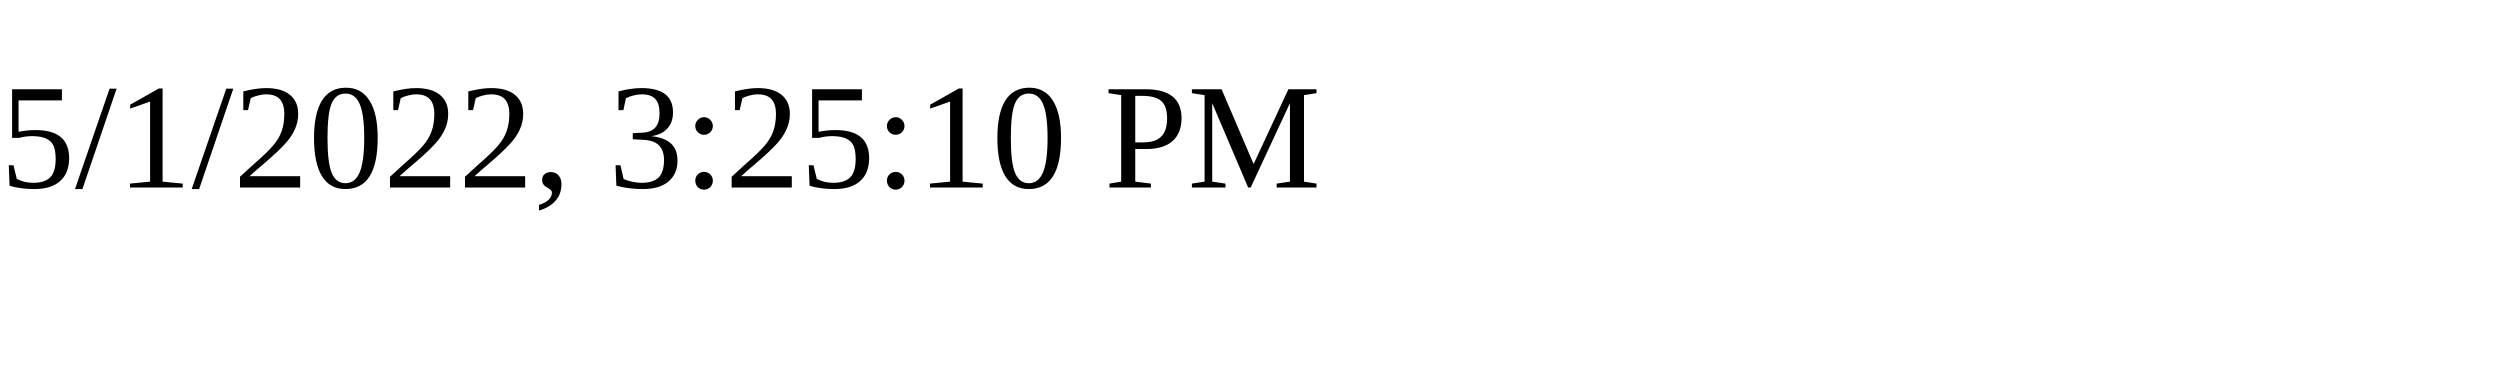
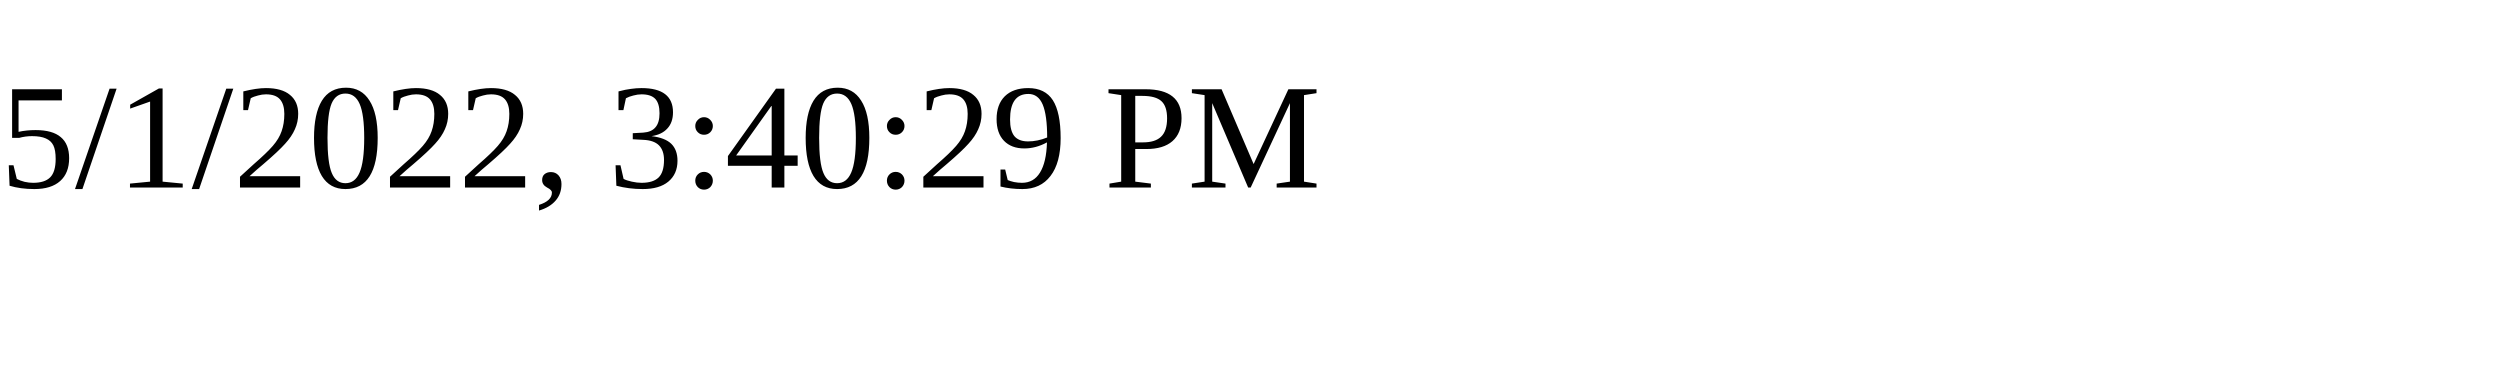
<svg xmlns="http://www.w3.org/2000/svg" height="30" width="200">
-   <text x="0" y="15">5/1/2022, 3:25:10 PM</text>
+   <text x="0" y="15">5/1/2022, 3:40:29 PM</text>
</svg>
